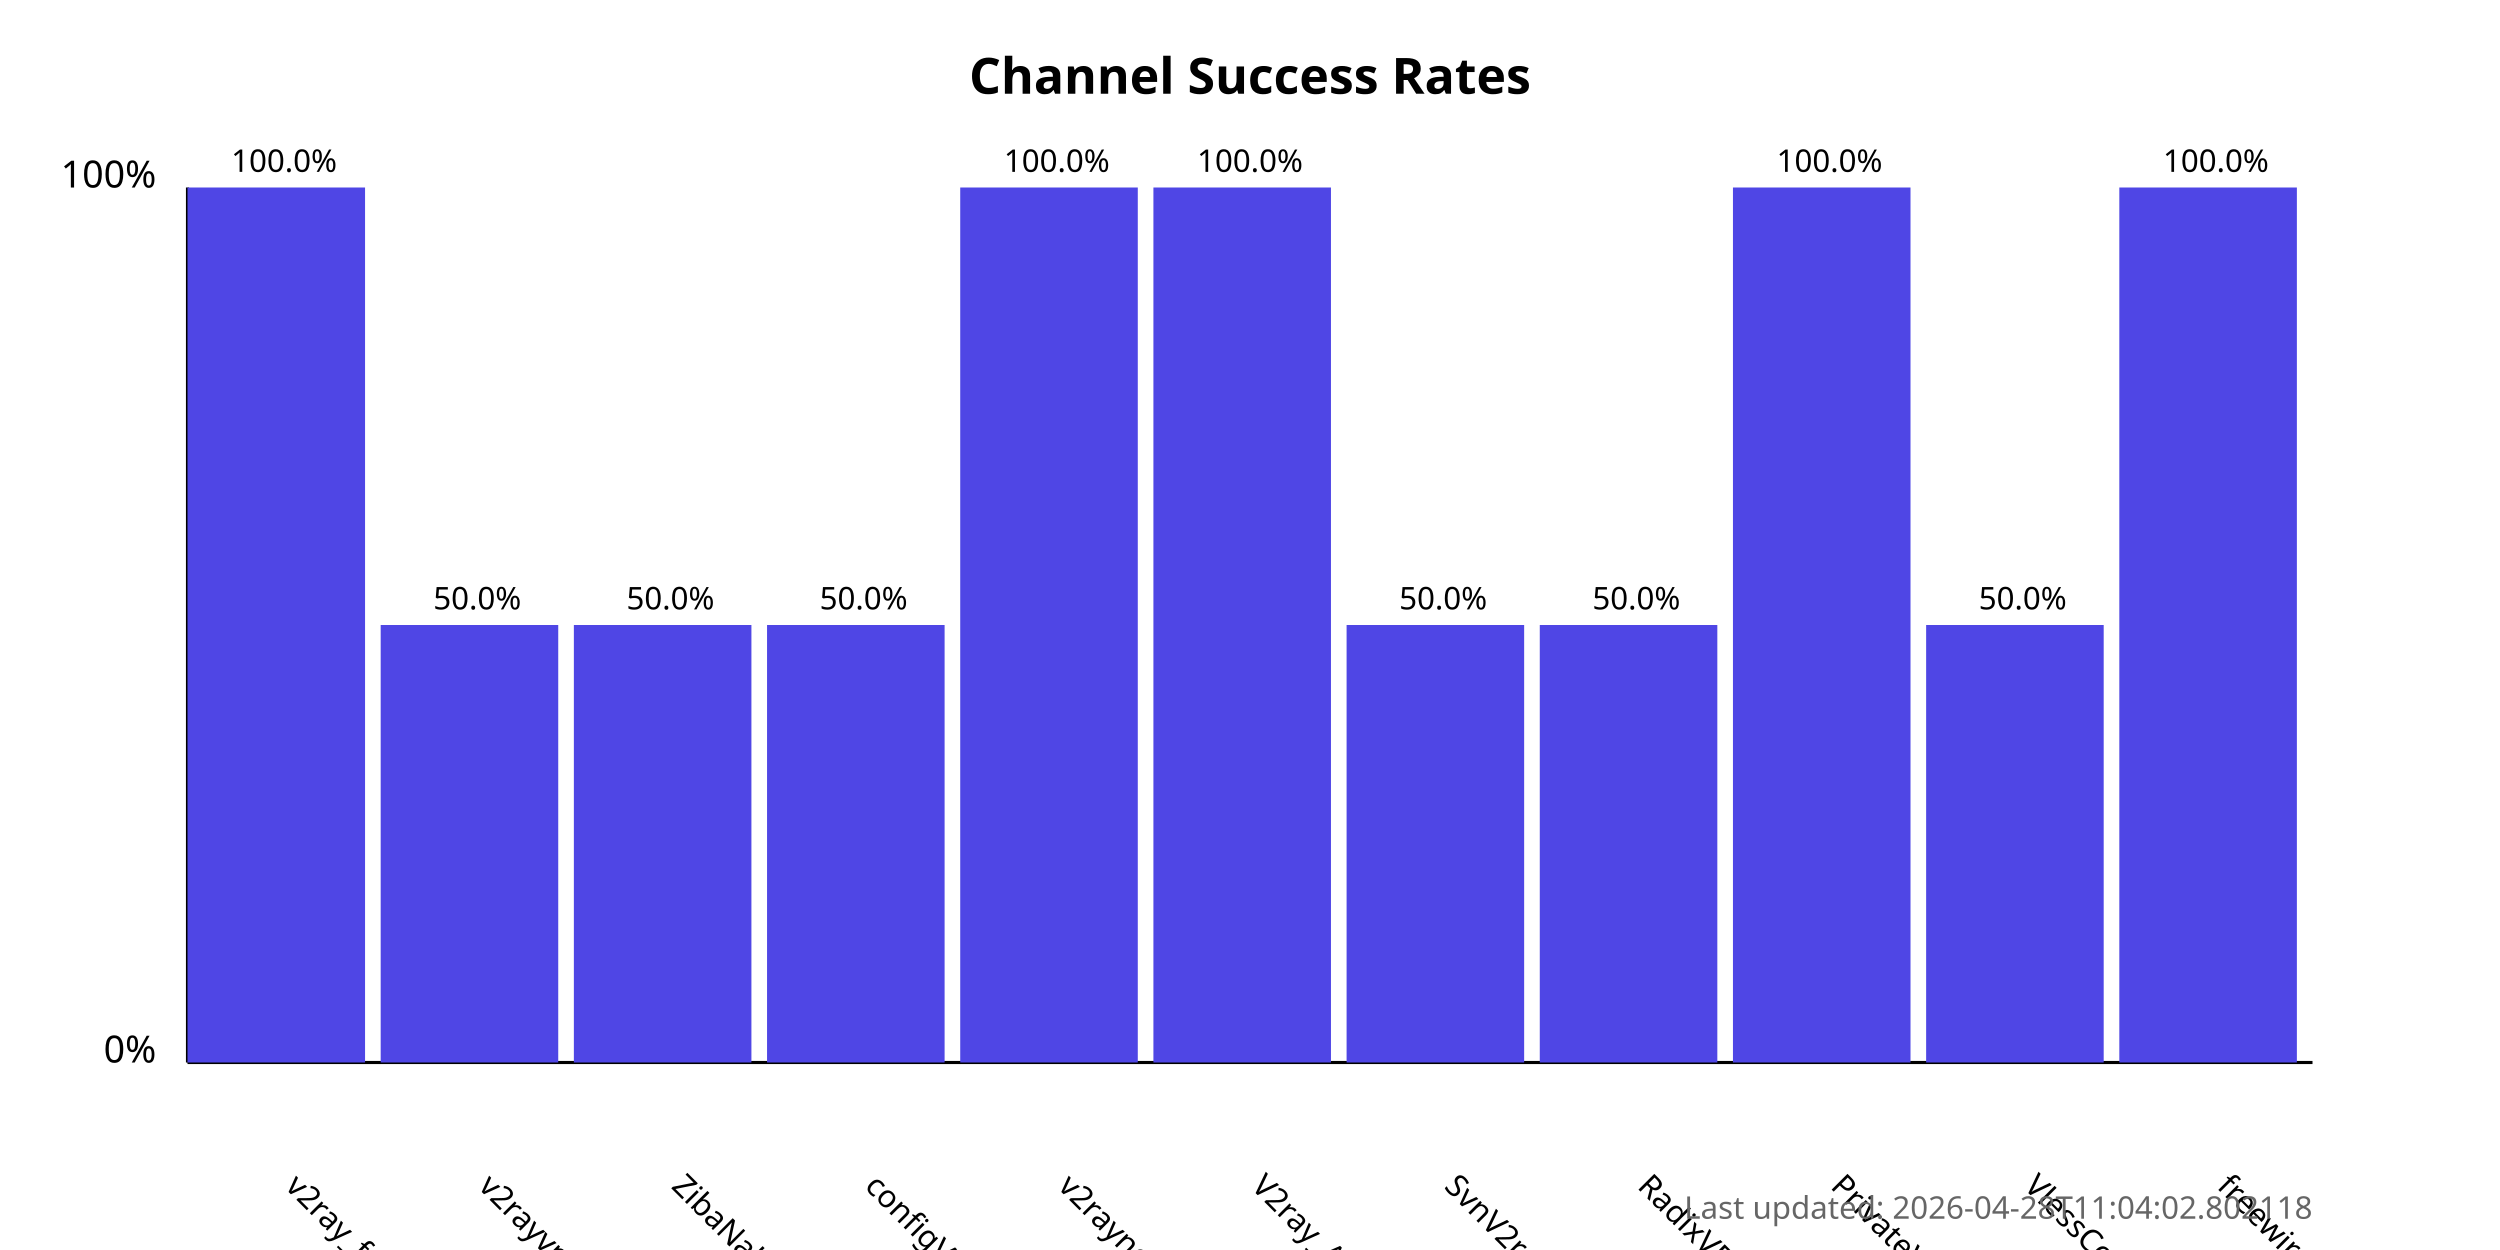
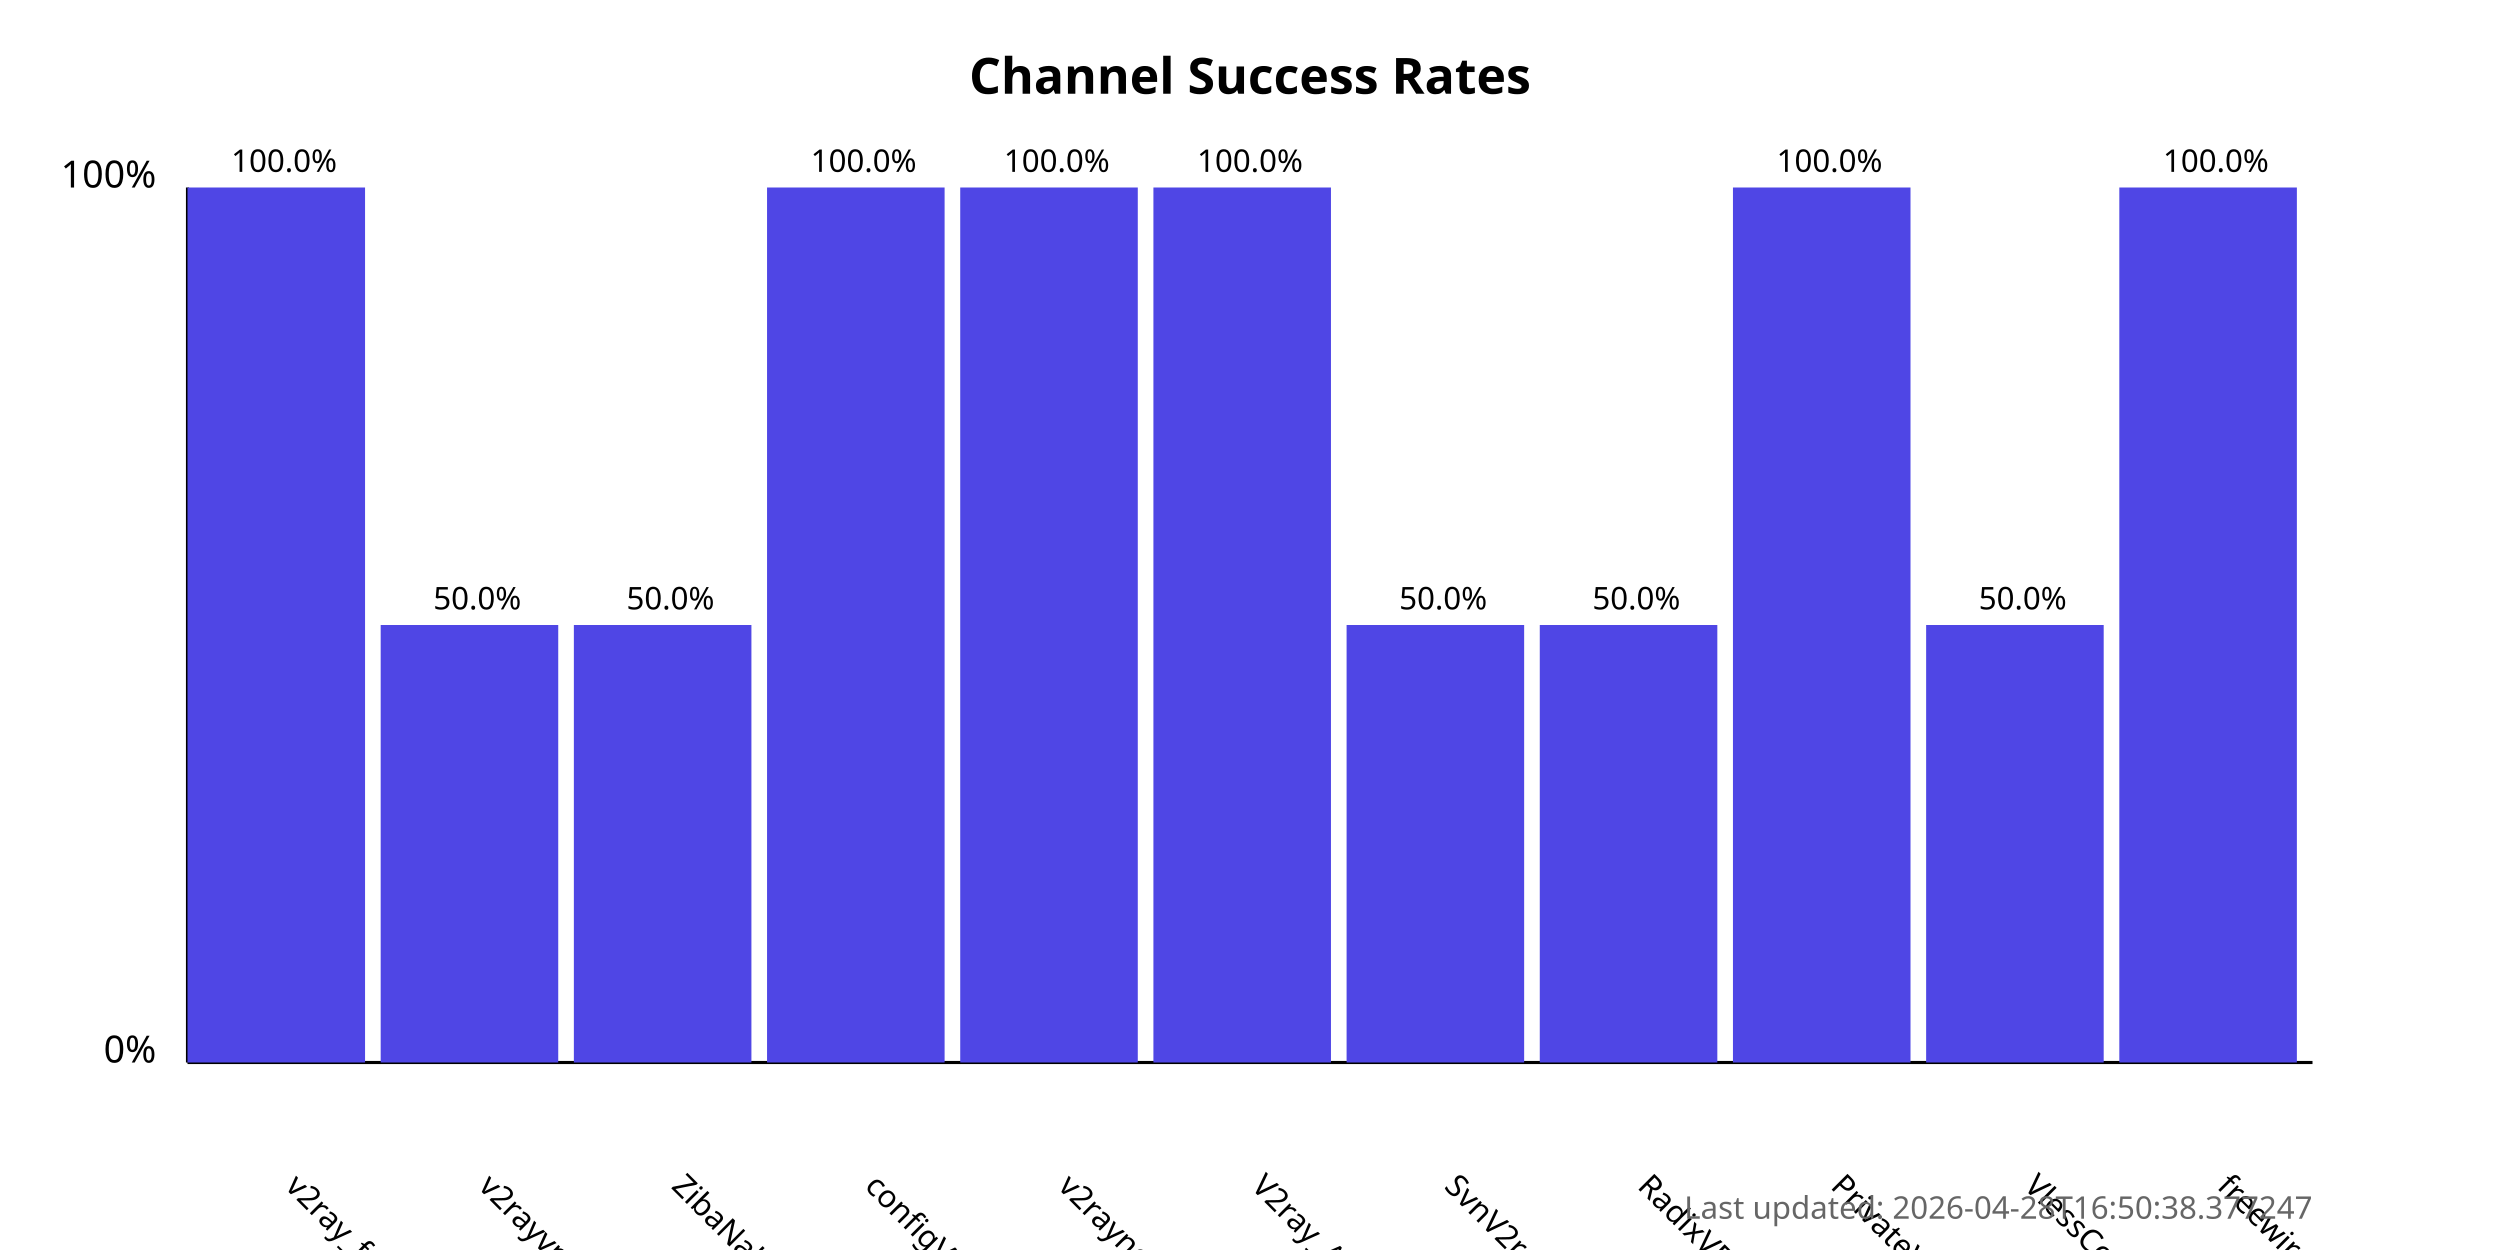
<svg xmlns="http://www.w3.org/2000/svg" width="800" height="400">
  <style>
            .chart-title { font: bold 16px sans-serif; }
            .axis-label { font: 12px sans-serif; }
            .tick-label { font: 10px sans-serif; }
            .bar { fill: #4f46e5; }
            .bar:hover { fill: #6366f1; }
            .timestamp { font: 10px sans-serif; fill: #666; }
        </style>
  <text x="400.0" y="30" text-anchor="middle" class="chart-title">
            Channel Success Rates
        </text>
  <line x1="60" y1="340" x2="60" y2="60" stroke="black" stroke-width="1" />
  <line x1="60" y1="340" x2="740" y2="340" stroke="black" stroke-width="1" />
  <text x="50" y="340" text-anchor="end" class="axis-label">0%</text>
  <text x="50" y="60" text-anchor="end" class="axis-label">100%</text>
  <g>
    <rect x="60" y="60.0" width="56.818" height="280.0" class="bar" />
    <text x="90.909" y="380" transform="rotate(45, 90.90909, 380)" text-anchor="start" class="tick-label">
                v2ray_free_conf
            </text>
    <text x="90.909" y="55.0" text-anchor="middle" class="tick-label">
                100.0%
            </text>
  </g>
  <g>
    <rect x="121.818" y="200.0" width="56.818" height="140.0" class="bar" />
    <text x="152.727" y="380" transform="rotate(45, 152.7273, 380)" text-anchor="start" class="tick-label">
                v2rayvpno
            </text>
    <text x="152.727" y="195.0" text-anchor="middle" class="tick-label">
                50.0%
            </text>
  </g>
  <g>
    <rect x="183.636" y="200.0" width="56.818" height="140.0" class="bar" />
    <text x="214.545" y="380" transform="rotate(45, 214.5455, 380)" text-anchor="start" class="tick-label">
                ZibaNabz
            </text>
    <text x="214.545" y="195.0" text-anchor="middle" class="tick-label">
                50.0%
            </text>
  </g>
  <g>
-     <rect x="245.455" y="200.0" width="56.818" height="140.0" class="bar" />
+     <rect x="245.455" y="60.0" width="56.818" height="280.0" class="bar" />
    <text x="276.364" y="380" transform="rotate(45, 276.3636, 380)" text-anchor="start" class="tick-label">
                configV2rayForFree
            </text>
-     <text x="276.364" y="195.0" text-anchor="middle" class="tick-label">
-                 50.0%
+     <text x="276.364" y="55.0" text-anchor="middle" class="tick-label">
+                 100.0%
            </text>
  </g>
  <g>
    <rect x="307.273" y="60.0" width="56.818" height="280.0" class="bar" />
    <text x="338.182" y="380" transform="rotate(45, 338.1818, 380)" text-anchor="start" class="tick-label">
                v2rayngvpn
            </text>
    <text x="338.182" y="55.0" text-anchor="middle" class="tick-label">
                100.0%
            </text>
  </g>
  <g>
    <rect x="369.091" y="60.0" width="56.818" height="280.0" class="bar" />
    <text x="400.0" y="380" transform="rotate(45, 400.0, 380)" text-anchor="start" class="tick-label">
                V2ray_Alpha
            </text>
    <text x="400.0" y="55.0" text-anchor="middle" class="tick-label">
                100.0%
            </text>
  </g>
  <g>
    <rect x="430.909" y="200.0" width="56.818" height="140.0" class="bar" />
    <text x="461.818" y="380" transform="rotate(45, 461.8182, 380)" text-anchor="start" class="tick-label">
                SvnV2ray
            </text>
    <text x="461.818" y="195.0" text-anchor="middle" class="tick-label">
                50.0%
            </text>
  </g>
  <g>
    <rect x="492.727" y="200.0" width="56.818" height="140.0" class="bar" />
    <text x="523.636" y="380" transform="rotate(45, 523.6364, 380)" text-anchor="start" class="tick-label">
                RadixVPN
            </text>
    <text x="523.636" y="195.0" text-anchor="middle" class="tick-label">
                50.0%
            </text>
  </g>
  <g>
    <rect x="554.545" y="60.0" width="56.818" height="280.0" class="bar" />
    <text x="585.455" y="380" transform="rotate(45, 585.4545, 380)" text-anchor="start" class="tick-label">
                PrivateVPNs
            </text>
    <text x="585.455" y="55.0" text-anchor="middle" class="tick-label">
                100.0%
            </text>
  </g>
  <g>
    <rect x="616.364" y="200.0" width="56.818" height="140.0" class="bar" />
    <text x="647.273" y="380" transform="rotate(45, 647.2727, 380)" text-anchor="start" class="tick-label">
                VlessConfig
            </text>
    <text x="647.273" y="195.0" text-anchor="middle" class="tick-label">
                50.0%
            </text>
  </g>
  <g>
    <rect x="678.182" y="60.0" width="56.818" height="280.0" class="bar" />
    <text x="709.091" y="380" transform="rotate(45, 709.0909, 380)" text-anchor="start" class="tick-label">
                freewireguard
            </text>
    <text x="709.091" y="55.0" text-anchor="middle" class="tick-label">
                100.0%
            </text>
  </g>
  <text x="740" y="390" text-anchor="end" class="timestamp">
-             Last updated: 2026-04-28T11:04:02.802118
+             Last updated: 2026-04-28T16:50:38.377247
        </text>
</svg>
